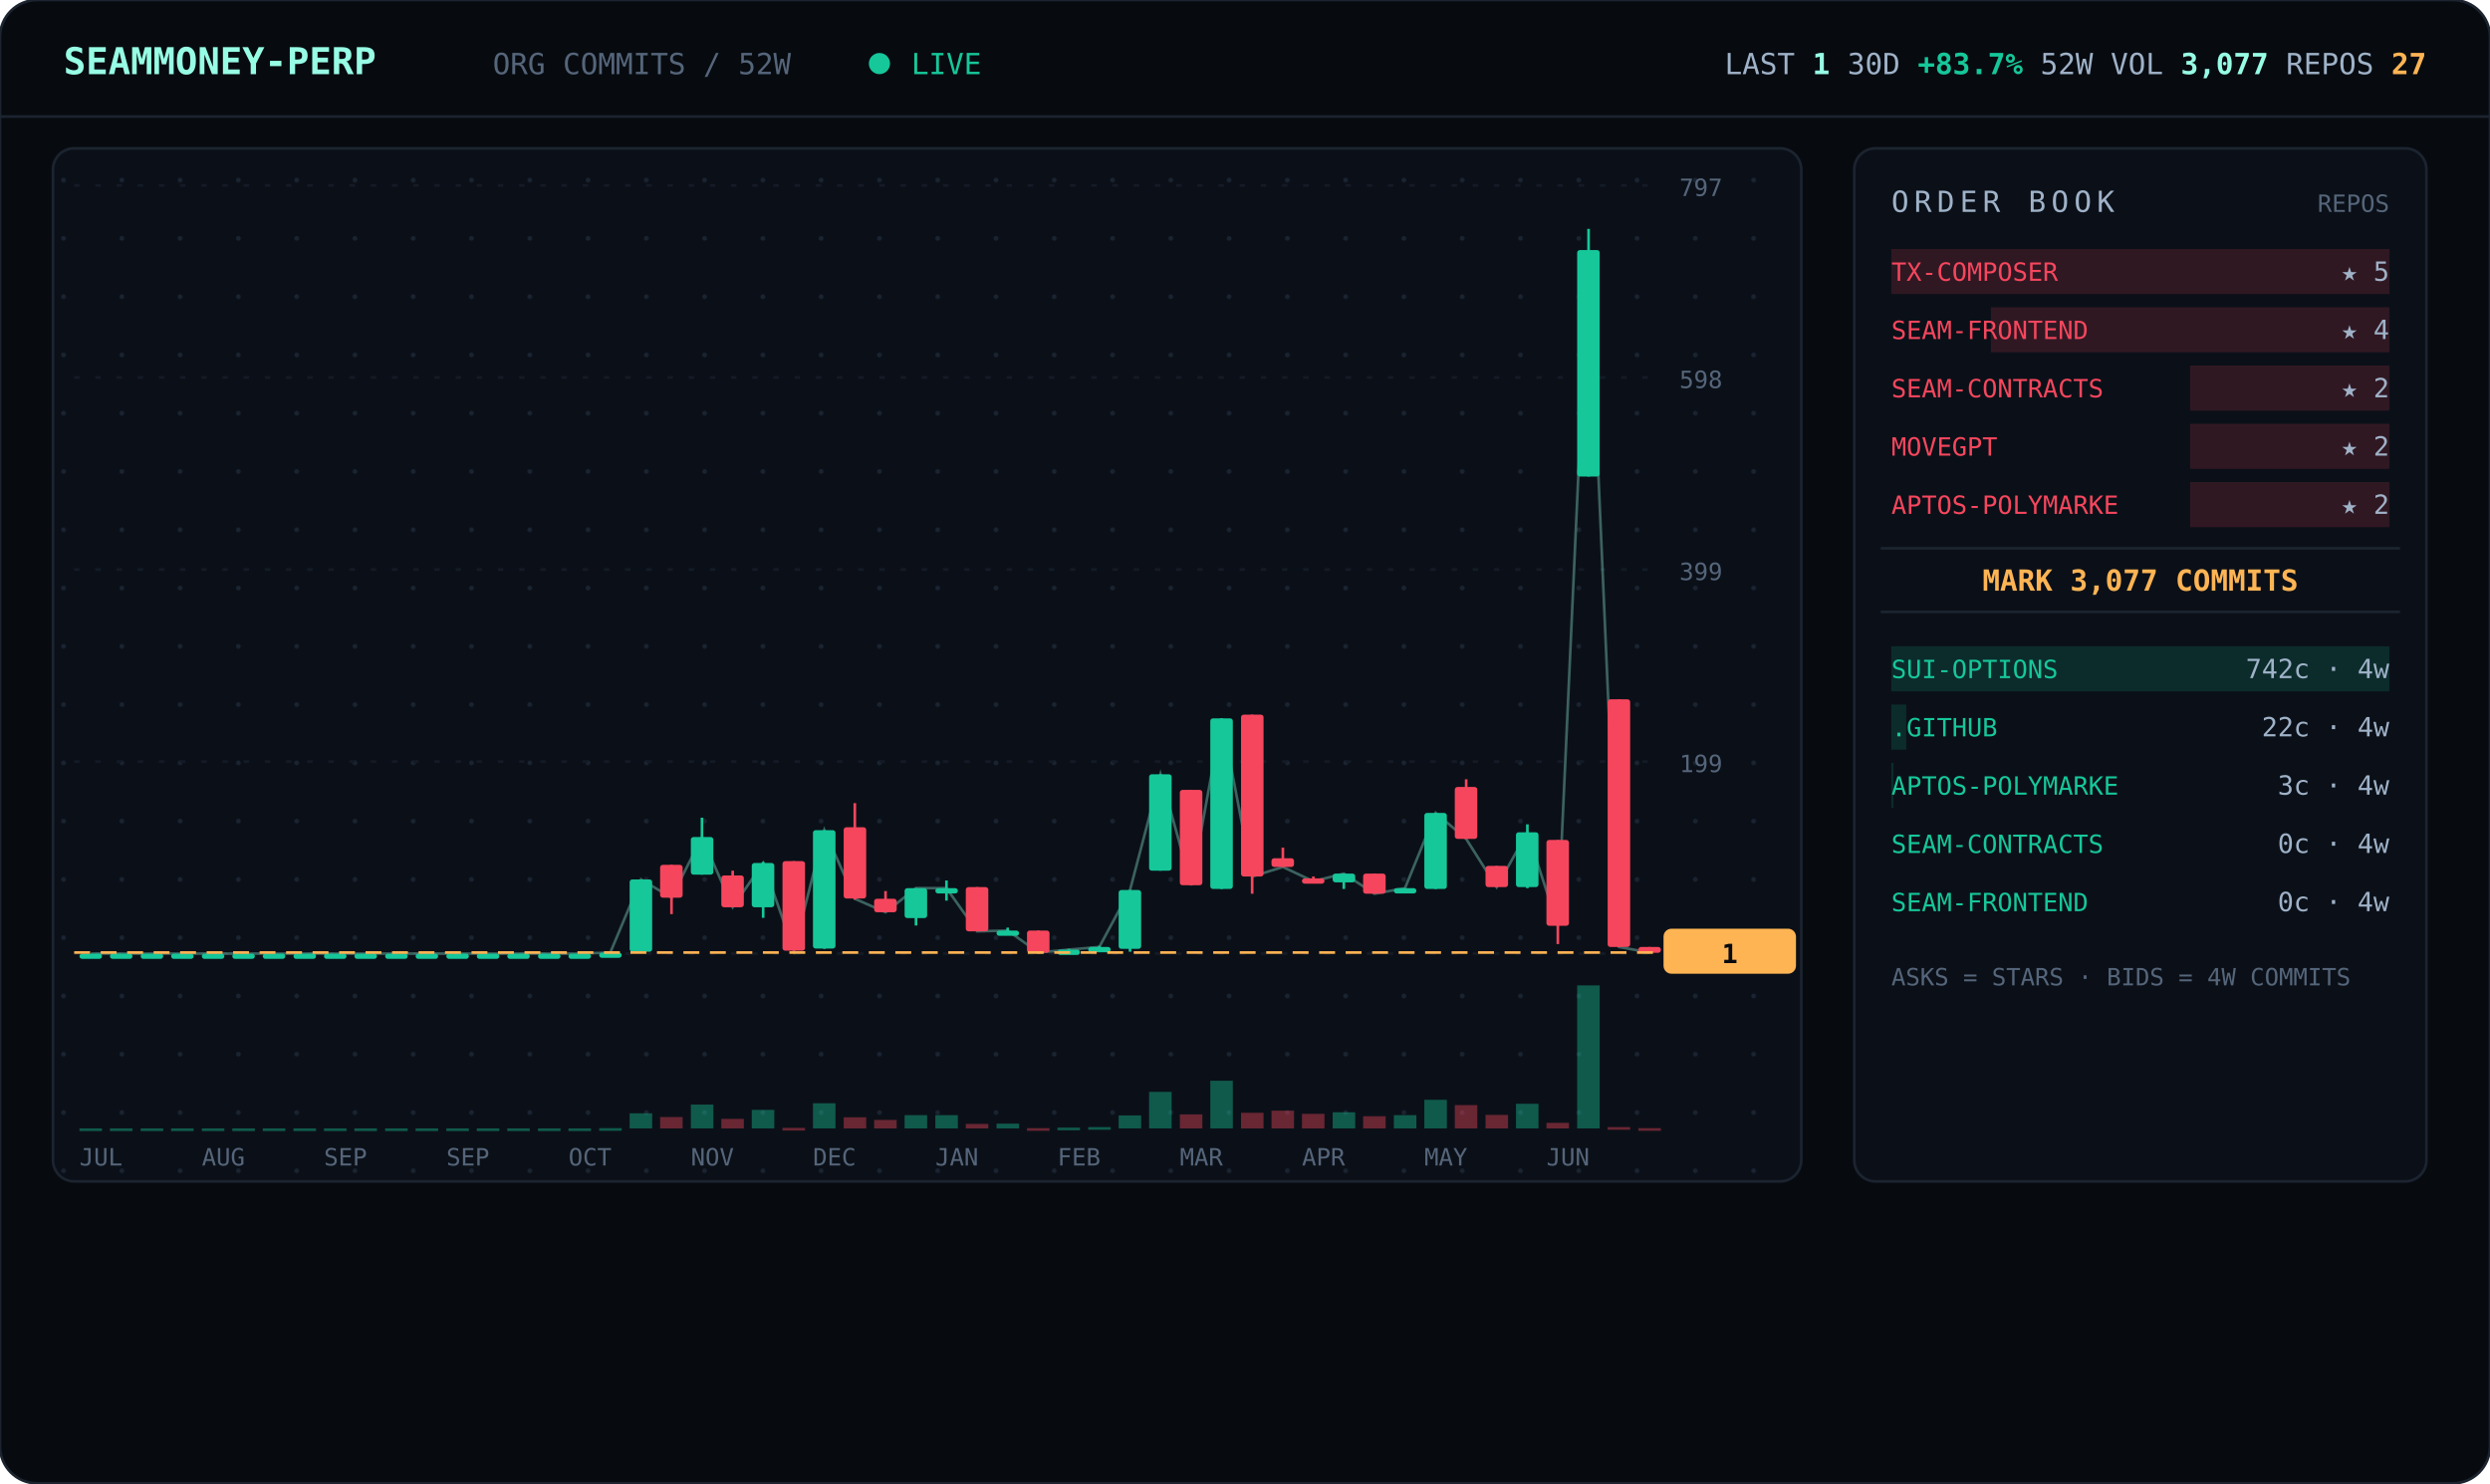
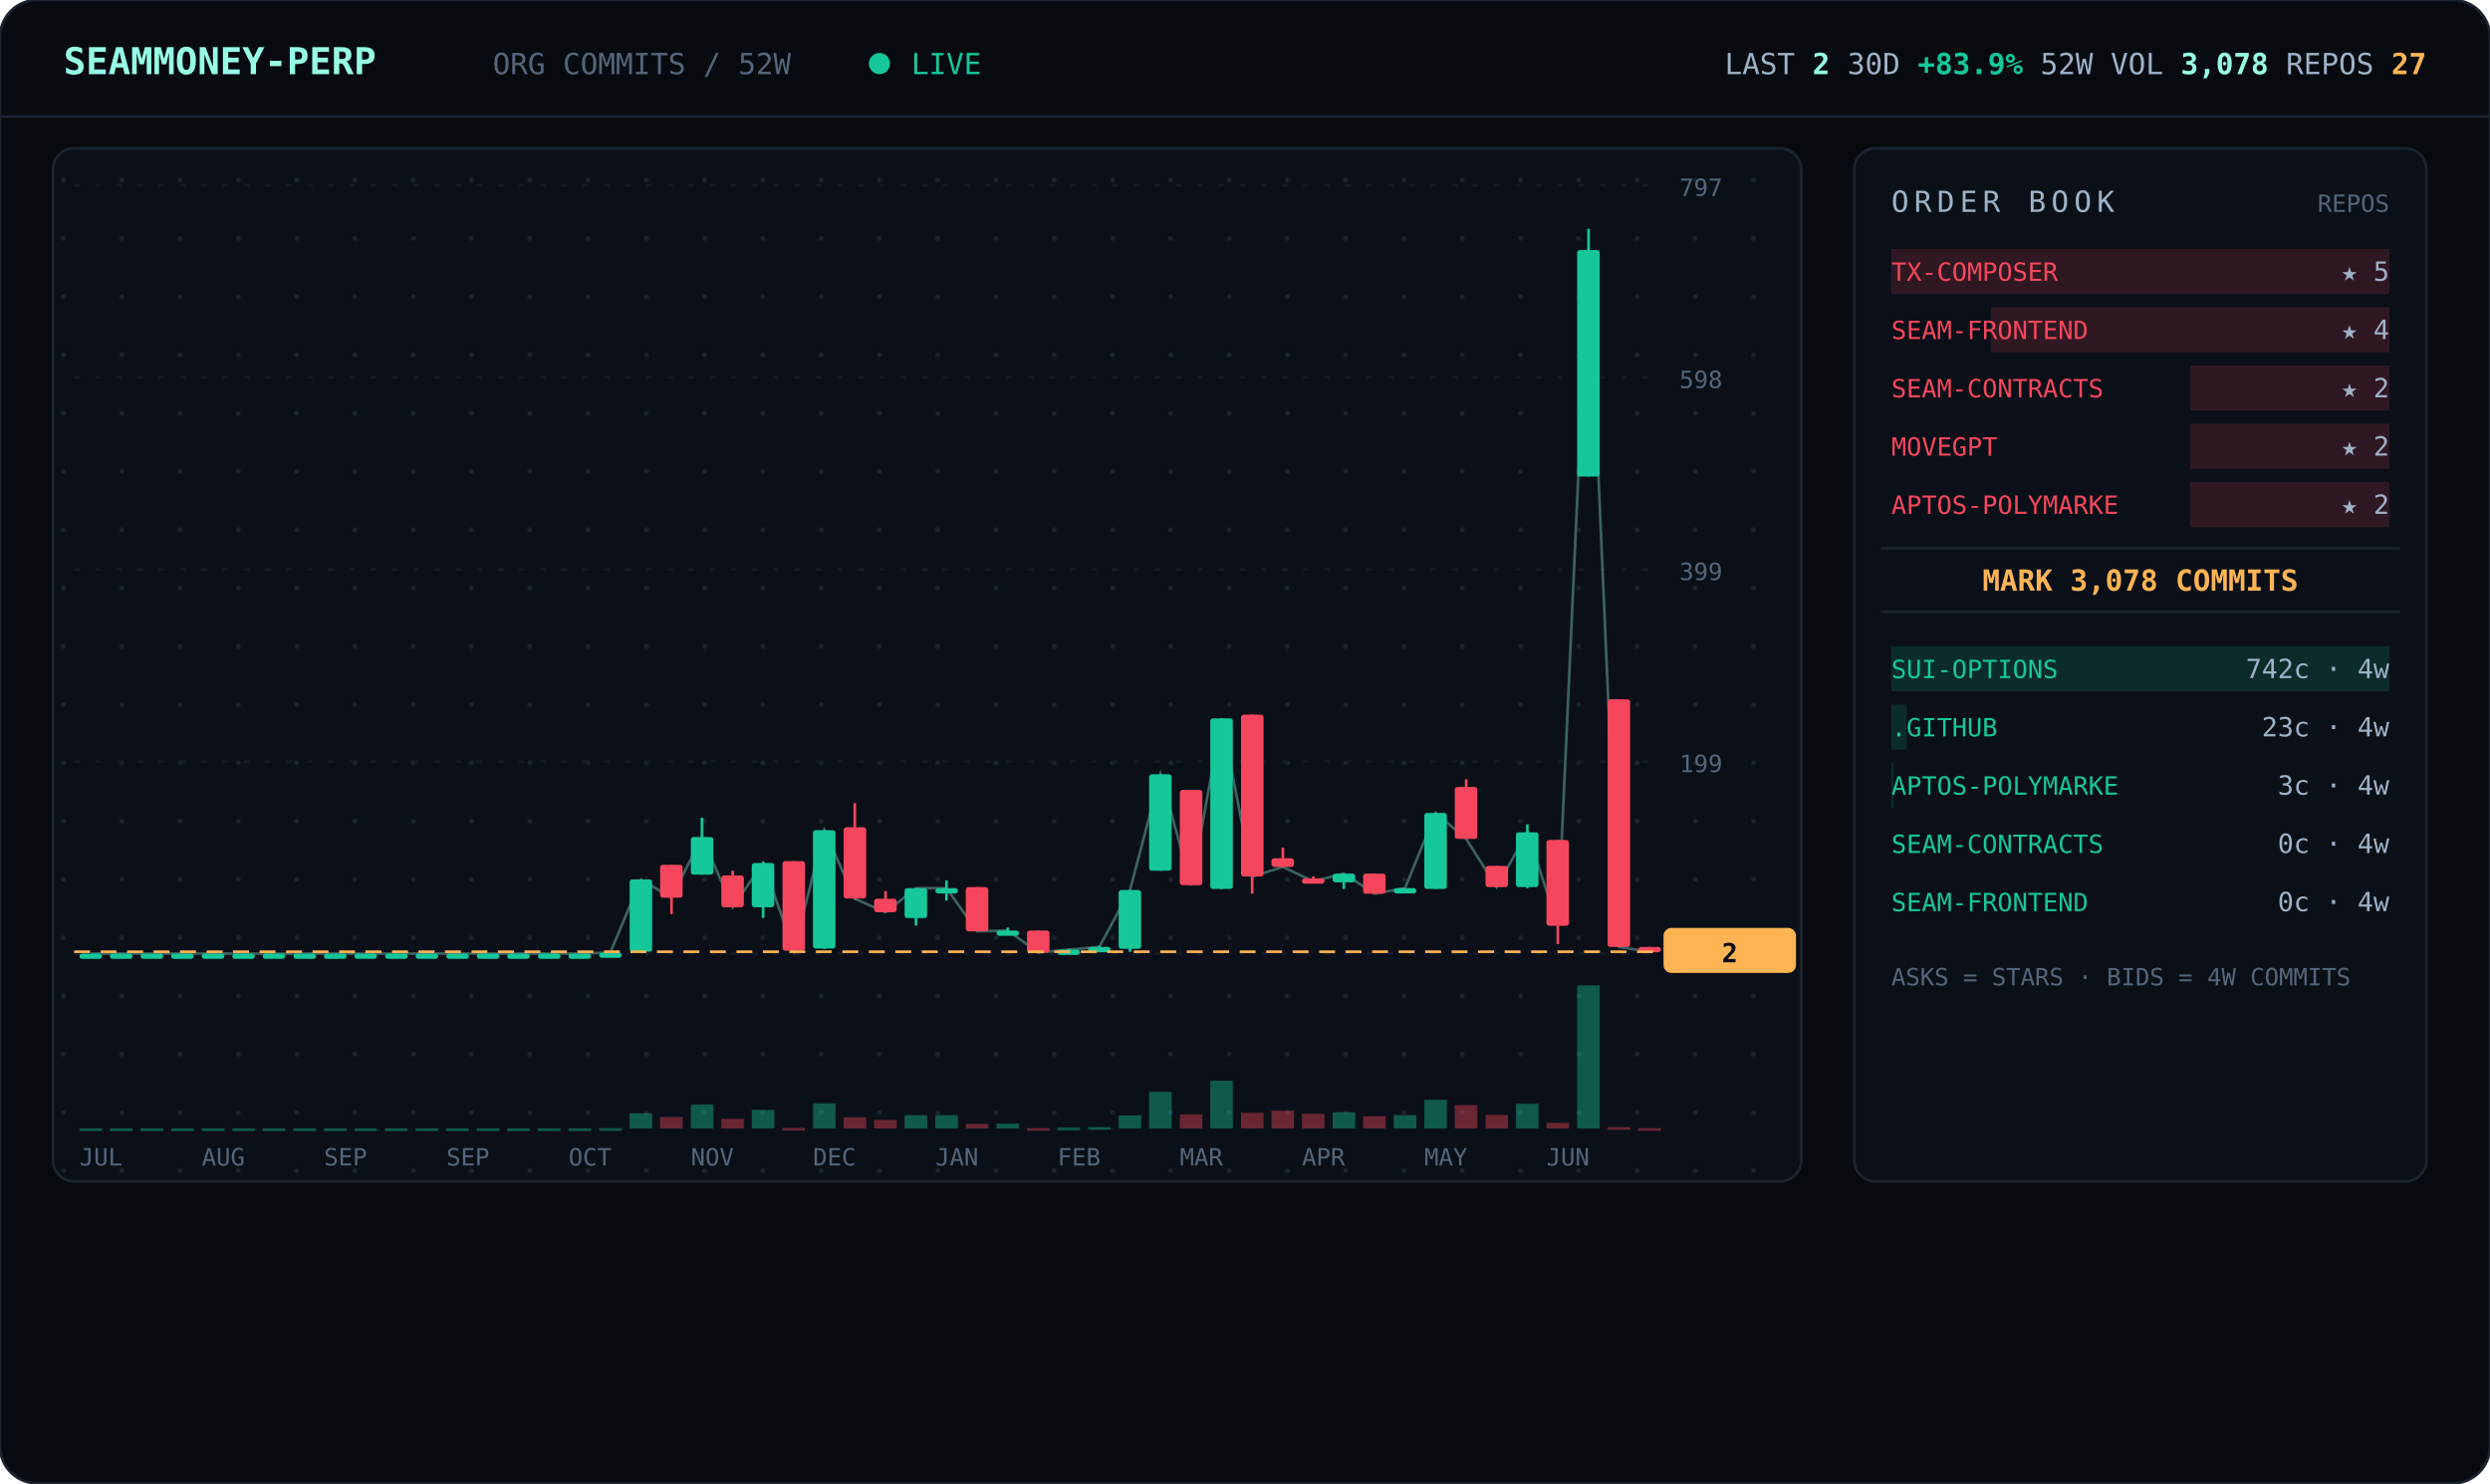
<svg xmlns="http://www.w3.org/2000/svg" viewBox="0 0 940 560" width="940" font-family="ui-monospace,'JetBrains Mono','SF Mono',Menlo,Consolas,monospace">
  <defs>
    <pattern id="dots" width="22" height="22" patternUnits="userSpaceOnUse">
      <circle cx="2" cy="2" r="0.9" fill="#1a2330" />
    </pattern>
  </defs>
  <rect width="940" height="560" rx="14" fill="#070b10" stroke="#1c2430" />
  <line x1="0" y1="44" x2="940" y2="44" stroke="#1c2430" />
  <text x="24" y="28" font-size="14" font-weight="700" fill="#97fce4">SEAMMONEY-PERP</text>
  <text x="186" y="28" font-size="11" fill="#55657a">ORG COMMITS / 52W</text>
  <circle cx="332" cy="24" r="4" fill="#16c79a">
    <animate attributeName="opacity" values="1;0.2;1" dur="2s" repeatCount="indefinite" />
  </circle>
  <text x="344" y="28" font-size="11" fill="#16c79a">LIVE</text>
-   <text x="916" y="28" text-anchor="end" font-size="11" fill="#9fb2c8">LAST <tspan fill="#97fce4" font-weight="700">1</tspan>   30D <tspan fill="#16c79a" font-weight="700">+83.7%</tspan>   52W VOL <tspan fill="#97fce4" font-weight="700">3,077</tspan>   REPOS <tspan fill="#ffb454" font-weight="700">27</tspan>
+   <text x="916" y="28" text-anchor="end" font-size="11" fill="#9fb2c8">LAST <tspan fill="#97fce4" font-weight="700">2</tspan>   30D <tspan fill="#16c79a" font-weight="700">+83.9%</tspan>   52W VOL <tspan fill="#97fce4" font-weight="700">3,078</tspan>   REPOS <tspan fill="#ffb454" font-weight="700">27</tspan>
  </text>
  <rect x="20" y="56" width="660" height="390" rx="8" fill="#0b1018" stroke="#1c2430" />
  <rect x="20" y="56" width="660" height="390" rx="8" fill="url(#dots)" />
  <line x1="28" y1="360.0" x2="624" y2="360.0" stroke="#141b26" stroke-dasharray="2 6" />
  <text x="634" y="364.0" font-size="9" fill="#55657a">0</text>
  <line x1="28" y1="287.5" x2="624" y2="287.5" stroke="#141b26" stroke-dasharray="2 6" />
  <text x="634" y="291.5" font-size="9" fill="#55657a">199</text>
  <line x1="28" y1="215.0" x2="624" y2="215.0" stroke="#141b26" stroke-dasharray="2 6" />
  <text x="634" y="219.0" font-size="9" fill="#55657a">399</text>
  <line x1="28" y1="142.5" x2="624" y2="142.5" stroke="#141b26" stroke-dasharray="2 6" />
  <text x="634" y="146.5" font-size="9" fill="#55657a">598</text>
  <line x1="28" y1="70.0" x2="624" y2="70.0" stroke="#141b26" stroke-dasharray="2 6" />
  <text x="634" y="74.0" font-size="9" fill="#55657a">797</text>
-   <polyline points="34.3,360.0 45.8,360.0 57.3,360.0 68.9,360.0 80.4,360.0 92.0,360.0 103.5,360.0 115.0,360.0 126.6,360.0 138.1,360.0 149.7,360.0 161.2,360.0 172.7,360.0 184.3,360.0 195.8,360.0 207.3,360.0 218.9,360.0 230.4,359.6 242.0,332.0 253.5,338.9 265.0,316.0 276.6,342.5 288.1,325.8 299.7,358.9 311.2,313.4 322.7,339.3 334.3,344.4 345.8,335.3 357.3,335.3 368.9,351.6 380.4,351.3 392.0,359.6 403.5,358.5 415.0,357.5 426.6,336.0 438.1,292.3 449.7,334.2 461.2,271.2 472.7,330.9 484.3,327.3 495.8,332.7 507.3,329.8 518.9,337.4 530.4,335.3 542.0,306.9 553.5,316.7 565.0,334.9 576.6,314.2 588.1,349.4 599.7,94.4 611.2,357.5 622.7,359.6" fill="none" stroke="#97fce4" stroke-width="1" opacity="0.35" />
+   <polyline points="34.3,360.0 45.8,360.0 57.3,360.0 68.9,360.0 80.4,360.0 92.0,360.0 103.5,360.0 115.0,360.0 126.6,360.0 138.1,360.0 149.7,360.0 161.2,360.0 172.7,360.0 184.3,360.0 195.8,360.0 207.3,360.0 218.9,360.0 230.4,359.6 242.0,332.0 253.5,338.9 265.0,316.0 276.6,342.5 288.1,325.8 299.7,358.9 311.2,313.4 322.7,339.3 334.3,344.4 345.8,335.3 357.3,335.3 368.9,351.6 380.4,351.3 392.0,359.6 403.5,358.5 415.0,357.5 426.6,336.0 438.1,292.3 449.7,334.2 461.2,271.2 472.7,330.9 484.3,327.3 495.8,332.7 507.3,329.8 518.9,337.4 530.4,335.3 542.0,306.9 553.5,316.7 565.0,334.9 576.6,314.2 588.1,349.4 599.7,94.4 611.2,357.5 622.7,359.3" fill="none" stroke="#97fce4" stroke-width="1" opacity="0.35" />
  <line x1="34.3" y1="360.0" x2="34.3" y2="360.0" stroke="#16c79a" />
  <rect x="30.0" y="360.0" width="8.5" height="2.0" rx="1" fill="#16c79a" />
  <rect x="30.0" y="426.0" width="8.5" height="1.0" fill="#16c79a" opacity="0.4" />
  <line x1="45.8" y1="360.0" x2="45.8" y2="360.0" stroke="#16c79a" />
  <rect x="41.5" y="360.0" width="8.5" height="2.0" rx="1" fill="#16c79a" />
  <rect x="41.5" y="426.0" width="8.5" height="1.0" fill="#16c79a" opacity="0.4" />
  <line x1="57.3" y1="360.0" x2="57.3" y2="360.0" stroke="#16c79a" />
  <rect x="53.1" y="360.0" width="8.5" height="2.0" rx="1" fill="#16c79a" />
  <rect x="53.1" y="426.0" width="8.5" height="1.0" fill="#16c79a" opacity="0.4" />
  <line x1="68.9" y1="360.0" x2="68.9" y2="360.0" stroke="#16c79a" />
  <rect x="64.6" y="360.0" width="8.5" height="2.0" rx="1" fill="#16c79a" />
  <rect x="64.6" y="426.0" width="8.5" height="1.0" fill="#16c79a" opacity="0.4" />
  <line x1="80.4" y1="360.0" x2="80.4" y2="360.0" stroke="#16c79a" />
  <rect x="76.2" y="360.0" width="8.5" height="2.0" rx="1" fill="#16c79a" />
  <rect x="76.2" y="426.0" width="8.5" height="1.0" fill="#16c79a" opacity="0.4" />
  <line x1="92.0" y1="360.0" x2="92.0" y2="360.0" stroke="#16c79a" />
  <rect x="87.7" y="360.0" width="8.5" height="2.0" rx="1" fill="#16c79a" />
  <rect x="87.7" y="426.0" width="8.5" height="1.0" fill="#16c79a" opacity="0.4" />
  <line x1="103.5" y1="360.0" x2="103.5" y2="360.0" stroke="#16c79a" />
  <rect x="99.2" y="360.0" width="8.5" height="2.0" rx="1" fill="#16c79a" />
  <rect x="99.2" y="426.0" width="8.5" height="1.0" fill="#16c79a" opacity="0.4" />
  <line x1="115.0" y1="360.0" x2="115.0" y2="360.0" stroke="#16c79a" />
  <rect x="110.8" y="360.0" width="8.5" height="2.0" rx="1" fill="#16c79a" />
  <rect x="110.8" y="426.0" width="8.5" height="1.0" fill="#16c79a" opacity="0.4" />
  <line x1="126.6" y1="360.0" x2="126.6" y2="360.0" stroke="#16c79a" />
  <rect x="122.3" y="360.0" width="8.5" height="2.0" rx="1" fill="#16c79a" />
  <rect x="122.3" y="426.0" width="8.5" height="1.0" fill="#16c79a" opacity="0.4" />
  <line x1="138.1" y1="360.0" x2="138.1" y2="360.0" stroke="#16c79a" />
  <rect x="133.8" y="360.0" width="8.5" height="2.0" rx="1" fill="#16c79a" />
  <rect x="133.8" y="426.0" width="8.5" height="1.0" fill="#16c79a" opacity="0.4" />
  <line x1="149.7" y1="360.0" x2="149.7" y2="360.0" stroke="#16c79a" />
  <rect x="145.4" y="360.0" width="8.5" height="2.0" rx="1" fill="#16c79a" />
  <rect x="145.4" y="426.0" width="8.5" height="1.0" fill="#16c79a" opacity="0.4" />
  <line x1="161.2" y1="360.0" x2="161.2" y2="360.0" stroke="#16c79a" />
  <rect x="156.9" y="360.0" width="8.5" height="2.0" rx="1" fill="#16c79a" />
  <rect x="156.9" y="426.0" width="8.5" height="1.0" fill="#16c79a" opacity="0.4" />
  <line x1="172.7" y1="360.0" x2="172.7" y2="360.0" stroke="#16c79a" />
  <rect x="168.5" y="360.0" width="8.5" height="2.0" rx="1" fill="#16c79a" />
  <rect x="168.5" y="426.0" width="8.5" height="1.0" fill="#16c79a" opacity="0.4" />
  <line x1="184.3" y1="360.0" x2="184.3" y2="360.0" stroke="#16c79a" />
  <rect x="180.0" y="360.0" width="8.5" height="2.0" rx="1" fill="#16c79a" />
  <rect x="180.0" y="426.0" width="8.5" height="1.0" fill="#16c79a" opacity="0.4" />
  <line x1="195.8" y1="360.0" x2="195.8" y2="360.0" stroke="#16c79a" />
  <rect x="191.5" y="360.0" width="8.5" height="2.0" rx="1" fill="#16c79a" />
  <rect x="191.5" y="426.0" width="8.5" height="1.0" fill="#16c79a" opacity="0.4" />
  <line x1="207.3" y1="360.0" x2="207.3" y2="360.0" stroke="#16c79a" />
  <rect x="203.1" y="360.0" width="8.5" height="2.0" rx="1" fill="#16c79a" />
  <rect x="203.1" y="426.0" width="8.5" height="1.0" fill="#16c79a" opacity="0.4" />
  <line x1="218.9" y1="360.0" x2="218.9" y2="360.0" stroke="#16c79a" />
  <rect x="214.6" y="360.0" width="8.5" height="2.0" rx="1" fill="#16c79a" />
  <rect x="214.6" y="426.0" width="8.5" height="1.0" fill="#16c79a" opacity="0.4" />
  <line x1="230.4" y1="359.6" x2="230.4" y2="360.0" stroke="#16c79a" />
  <rect x="226.2" y="359.6" width="8.5" height="2.0" rx="1" fill="#16c79a" />
  <rect x="226.2" y="425.9" width="8.5" height="1.0" fill="#16c79a" opacity="0.4" />
  <line x1="242.0" y1="332.0" x2="242.0" y2="359.3" stroke="#16c79a" />
  <rect x="237.7" y="332.0" width="8.5" height="27.3" rx="1" fill="#16c79a" />
  <rect x="237.7" y="420.3" width="8.5" height="5.7" fill="#16c79a" opacity="0.4" />
  <line x1="253.5" y1="326.5" x2="253.5" y2="345.1" stroke="#f6465d" />
  <rect x="249.2" y="326.5" width="8.5" height="12.4" rx="1" fill="#f6465d" />
  <rect x="249.2" y="421.7" width="8.5" height="4.3" fill="#f6465d" opacity="0.4" />
  <line x1="265.0" y1="308.7" x2="265.0" y2="330.2" stroke="#16c79a" />
  <rect x="260.8" y="316.0" width="8.5" height="14.2" rx="1" fill="#16c79a" />
  <rect x="260.8" y="417.0" width="8.5" height="9.0" fill="#16c79a" opacity="0.4" />
  <line x1="276.6" y1="328.7" x2="276.6" y2="342.5" stroke="#f6465d" />
  <rect x="272.3" y="330.5" width="8.5" height="12.0" rx="1" fill="#f6465d" />
  <rect x="272.3" y="422.4" width="8.5" height="3.6" fill="#f6465d" opacity="0.4" />
  <line x1="288.1" y1="325.4" x2="288.1" y2="346.5" stroke="#16c79a" />
  <rect x="283.8" y="325.8" width="8.5" height="16.7" rx="1" fill="#16c79a" />
  <rect x="283.8" y="419.0" width="8.5" height="7.0" fill="#16c79a" opacity="0.4" />
  <line x1="299.7" y1="325.1" x2="299.7" y2="358.9" stroke="#f6465d" />
  <rect x="295.4" y="325.1" width="8.5" height="33.8" rx="1" fill="#f6465d" />
  <rect x="295.4" y="425.8" width="8.5" height="1.0" fill="#f6465d" opacity="0.4" />
  <line x1="311.2" y1="313.4" x2="311.2" y2="358.2" stroke="#16c79a" />
  <rect x="306.9" y="313.4" width="8.5" height="44.7" rx="1" fill="#16c79a" />
  <rect x="306.9" y="416.5" width="8.5" height="9.5" fill="#16c79a" opacity="0.4" />
  <line x1="322.7" y1="303.2" x2="322.7" y2="339.6" stroke="#f6465d" />
  <rect x="318.5" y="312.3" width="8.5" height="26.9" rx="1" fill="#f6465d" />
  <rect x="318.5" y="421.8" width="8.5" height="4.2" fill="#f6465d" opacity="0.4" />
  <line x1="334.3" y1="336.4" x2="334.3" y2="344.4" stroke="#f6465d" />
  <rect x="330.0" y="339.3" width="8.5" height="5.1" rx="1" fill="#f6465d" />
  <rect x="330.0" y="422.8" width="8.5" height="3.2" fill="#f6465d" opacity="0.4" />
  <line x1="345.8" y1="335.3" x2="345.8" y2="349.4" stroke="#16c79a" />
  <rect x="341.5" y="335.3" width="8.5" height="11.3" rx="1" fill="#16c79a" />
  <rect x="341.5" y="421.0" width="8.5" height="5.0" fill="#16c79a" opacity="0.4" />
  <line x1="357.3" y1="332.4" x2="357.3" y2="340.0" stroke="#16c79a" />
  <rect x="353.1" y="335.3" width="8.5" height="2.0" rx="1" fill="#16c79a" />
  <rect x="353.1" y="421.0" width="8.5" height="5.0" fill="#16c79a" opacity="0.4" />
  <line x1="368.9" y1="334.9" x2="368.9" y2="351.6" stroke="#f6465d" />
  <rect x="364.6" y="334.9" width="8.5" height="16.7" rx="1" fill="#f6465d" />
  <rect x="364.6" y="424.3" width="8.5" height="1.7" fill="#f6465d" opacity="0.4" />
  <line x1="380.4" y1="350.2" x2="380.4" y2="352.4" stroke="#16c79a" />
  <rect x="376.2" y="351.3" width="8.5" height="2.0" rx="1" fill="#16c79a" />
  <rect x="376.2" y="424.2" width="8.5" height="1.8" fill="#16c79a" opacity="0.4" />
  <line x1="392.0" y1="351.3" x2="392.0" y2="360.0" stroke="#f6465d" />
  <rect x="387.7" y="351.3" width="8.5" height="8.4" rx="1" fill="#f6465d" />
  <rect x="387.7" y="425.9" width="8.5" height="1.0" fill="#f6465d" opacity="0.4" />
  <line x1="403.5" y1="358.2" x2="403.5" y2="359.3" stroke="#16c79a" />
  <rect x="399.2" y="358.5" width="8.5" height="2.0" rx="1" fill="#16c79a" />
  <rect x="399.2" y="425.7" width="8.5" height="1.0" fill="#16c79a" opacity="0.4" />
  <line x1="415.0" y1="357.1" x2="415.0" y2="358.2" stroke="#16c79a" />
  <rect x="410.8" y="357.5" width="8.5" height="2.0" rx="1" fill="#16c79a" />
  <rect x="410.8" y="425.5" width="8.5" height="1.0" fill="#16c79a" opacity="0.4" />
  <line x1="426.6" y1="336.0" x2="426.6" y2="359.3" stroke="#16c79a" />
  <rect x="422.3" y="336.0" width="8.5" height="22.2" rx="1" fill="#16c79a" />
  <rect x="422.3" y="421.1" width="8.5" height="4.9" fill="#16c79a" opacity="0.4" />
  <line x1="438.1" y1="292.3" x2="438.1" y2="328.7" stroke="#16c79a" />
  <rect x="433.8" y="292.3" width="8.5" height="36.4" rx="1" fill="#16c79a" />
  <rect x="433.8" y="412.2" width="8.5" height="13.8" fill="#16c79a" opacity="0.4" />
  <line x1="449.7" y1="298.2" x2="449.7" y2="334.2" stroke="#f6465d" />
  <rect x="445.4" y="298.2" width="8.5" height="36.0" rx="1" fill="#f6465d" />
  <rect x="445.4" y="420.7" width="8.5" height="5.3" fill="#f6465d" opacity="0.4" />
  <line x1="461.2" y1="271.2" x2="461.2" y2="335.6" stroke="#16c79a" />
  <rect x="456.9" y="271.2" width="8.5" height="64.4" rx="1" fill="#16c79a" />
  <rect x="456.9" y="408.0" width="8.5" height="18.0" fill="#16c79a" opacity="0.4" />
  <line x1="472.7" y1="269.8" x2="472.7" y2="337.4" stroke="#f6465d" />
  <rect x="468.5" y="269.8" width="8.5" height="61.1" rx="1" fill="#f6465d" />
  <rect x="468.5" y="420.1" width="8.5" height="5.9" fill="#f6465d" opacity="0.4" />
  <line x1="484.3" y1="320.0" x2="484.3" y2="327.3" stroke="#f6465d" />
  <rect x="480.0" y="324.0" width="8.5" height="3.3" rx="1" fill="#f6465d" />
  <rect x="480.0" y="419.3" width="8.5" height="6.7" fill="#f6465d" opacity="0.4" />
  <line x1="495.8" y1="330.9" x2="495.8" y2="332.7" stroke="#f6465d" />
  <rect x="491.5" y="331.6" width="8.5" height="2.0" rx="1" fill="#f6465d" />
  <rect x="491.5" y="420.5" width="8.5" height="5.5" fill="#f6465d" opacity="0.4" />
  <line x1="507.3" y1="329.8" x2="507.3" y2="335.6" stroke="#16c79a" />
  <rect x="503.1" y="329.8" width="8.5" height="3.3" rx="1" fill="#16c79a" />
  <rect x="503.1" y="419.9" width="8.5" height="6.1" fill="#16c79a" opacity="0.4" />
  <line x1="518.9" y1="329.8" x2="518.9" y2="337.4" stroke="#f6465d" />
  <rect x="514.6" y="329.8" width="8.5" height="7.6" rx="1" fill="#f6465d" />
  <rect x="514.6" y="421.4" width="8.5" height="4.6" fill="#f6465d" opacity="0.4" />
  <line x1="530.4" y1="335.3" x2="530.4" y2="337.1" stroke="#16c79a" />
  <rect x="526.2" y="335.3" width="8.5" height="2.0" rx="1" fill="#16c79a" />
  <rect x="526.2" y="421.0" width="8.5" height="5.0" fill="#16c79a" opacity="0.4" />
  <line x1="542.0" y1="306.9" x2="542.0" y2="335.6" stroke="#16c79a" />
  <rect x="537.7" y="306.9" width="8.5" height="28.7" rx="1" fill="#16c79a" />
  <rect x="537.7" y="415.2" width="8.5" height="10.8" fill="#16c79a" opacity="0.4" />
  <line x1="553.5" y1="294.2" x2="553.5" y2="316.7" stroke="#f6465d" />
  <rect x="549.2" y="297.1" width="8.5" height="19.6" rx="1" fill="#f6465d" />
  <rect x="549.2" y="417.2" width="8.5" height="8.8" fill="#f6465d" opacity="0.4" />
  <line x1="565.0" y1="326.9" x2="565.0" y2="334.9" stroke="#f6465d" />
  <rect x="560.8" y="326.9" width="8.5" height="8.0" rx="1" fill="#f6465d" />
  <rect x="560.8" y="420.9" width="8.5" height="5.1" fill="#f6465d" opacity="0.4" />
  <line x1="576.6" y1="311.2" x2="576.6" y2="335.3" stroke="#16c79a" />
  <rect x="572.3" y="314.2" width="8.5" height="20.7" rx="1" fill="#16c79a" />
  <rect x="572.3" y="416.7" width="8.5" height="9.3" fill="#16c79a" opacity="0.4" />
  <line x1="588.1" y1="317.1" x2="588.1" y2="356.4" stroke="#f6465d" />
  <rect x="583.8" y="317.1" width="8.5" height="32.4" rx="1" fill="#f6465d" />
  <rect x="583.8" y="423.9" width="8.5" height="2.1" fill="#f6465d" opacity="0.4" />
  <line x1="599.7" y1="86.4" x2="599.7" y2="179.9" stroke="#16c79a" />
  <rect x="595.4" y="94.4" width="8.5" height="85.5" rx="1" fill="#16c79a" />
  <rect x="595.4" y="372.0" width="8.5" height="54.0" fill="#16c79a" opacity="0.4" />
  <line x1="611.2" y1="264.0" x2="611.2" y2="357.5" stroke="#f6465d" />
  <rect x="606.9" y="264.0" width="8.5" height="93.5" rx="1" fill="#f6465d" />
  <rect x="606.9" y="425.5" width="8.5" height="1.0" fill="#f6465d" opacity="0.4" />
-   <line x1="622.7" y1="357.5" x2="622.7" y2="359.6" stroke="#f6465d" />
-   <rect x="618.5" y="357.5" width="8.5" height="2.2" rx="1" fill="#f6465d" />
+   <line x1="622.7" y1="357.5" x2="622.7" y2="359.3" stroke="#f6465d" />
+   <rect x="618.5" y="357.5" width="8.5" height="2.0" rx="1" fill="#f6465d" />
  <rect x="618.5" y="425.9" width="8.5" height="1.0" fill="#f6465d" opacity="0.4" />
-   <line x1="28" y1="359.6" x2="624" y2="359.6" stroke="#ffb454" stroke-dasharray="6 4" />
-   <rect x="628" y="350.6" width="50" height="17" rx="3" fill="#ffb454" />
-   <text x="653" y="363.6" text-anchor="middle" font-size="10" font-weight="700" fill="#070b10">1</text>
+   <line x1="28" y1="359.3" x2="624" y2="359.3" stroke="#ffb454" stroke-dasharray="6 4" />
+   <rect x="628" y="350.3" width="50" height="17" rx="3" fill="#ffb454" />
+   <text x="653" y="363.3" text-anchor="middle" font-size="10" font-weight="700" fill="#070b10">2</text>
  <text x="30.0" y="440" font-size="9" fill="#55657a">JUL</text>
  <text x="76.2" y="440" font-size="9" fill="#55657a">AUG</text>
  <text x="122.3" y="440" font-size="9" fill="#55657a">SEP</text>
  <text x="168.5" y="440" font-size="9" fill="#55657a">SEP</text>
  <text x="214.6" y="440" font-size="9" fill="#55657a">OCT</text>
  <text x="260.8" y="440" font-size="9" fill="#55657a">NOV</text>
  <text x="306.9" y="440" font-size="9" fill="#55657a">DEC</text>
  <text x="353.1" y="440" font-size="9" fill="#55657a">JAN</text>
  <text x="399.2" y="440" font-size="9" fill="#55657a">FEB</text>
  <text x="445.4" y="440" font-size="9" fill="#55657a">MAR</text>
  <text x="491.5" y="440" font-size="9" fill="#55657a">APR</text>
  <text x="537.7" y="440" font-size="9" fill="#55657a">MAY</text>
  <text x="583.8" y="440" font-size="9" fill="#55657a">JUN</text>
  <rect x="700" y="56" width="216" height="390" rx="8" fill="#0b1018" stroke="#1c2430" />
  <text x="714" y="80" font-size="11" letter-spacing="2" fill="#9fb2c8">ORDER BOOK</text>
  <text x="902" y="80" text-anchor="end" font-size="9" fill="#55657a">REPOS</text>
  <rect x="714.0" y="94" width="188.0" height="17" fill="#f6465d" opacity="0.16" />
  <text x="714" y="106" font-size="9.5" fill="#f6465d">TX-COMPOSER</text>
  <text x="902" y="106" text-anchor="end" font-size="10" fill="#9fb2c8">★ 5</text>
  <rect x="751.6" y="116" width="150.4" height="17" fill="#f6465d" opacity="0.16" />
  <text x="714" y="128" font-size="9.5" fill="#f6465d">SEAM-FRONTEND</text>
  <text x="902" y="128" text-anchor="end" font-size="10" fill="#9fb2c8">★ 4</text>
  <rect x="826.8" y="138" width="75.2" height="17" fill="#f6465d" opacity="0.16" />
  <text x="714" y="150" font-size="9.5" fill="#f6465d">SEAM-CONTRACTS</text>
  <text x="902" y="150" text-anchor="end" font-size="10" fill="#9fb2c8">★ 2</text>
  <rect x="826.8" y="160" width="75.2" height="17" fill="#f6465d" opacity="0.16" />
  <text x="714" y="172" font-size="9.5" fill="#f6465d">MOVEGPT</text>
  <text x="902" y="172" text-anchor="end" font-size="10" fill="#9fb2c8">★ 2</text>
  <rect x="826.8" y="182" width="75.2" height="17" fill="#f6465d" opacity="0.16" />
  <text x="714" y="194" font-size="9.5" fill="#f6465d">APTOS-POLYMARKE</text>
  <text x="902" y="194" text-anchor="end" font-size="10" fill="#9fb2c8">★ 2</text>
  <line x1="710" y1="207" x2="906" y2="207" stroke="#1c2430" />
-   <text x="808.0" y="223" text-anchor="middle" font-size="11" font-weight="700" fill="#ffb454">MARK 3,077 COMMITS</text>
+   <text x="808.0" y="223" text-anchor="middle" font-size="11" font-weight="700" fill="#ffb454">MARK 3,078 COMMITS</text>
  <line x1="710" y1="231" x2="906" y2="231" stroke="#1c2430" />
  <rect x="714" y="244" width="188.0" height="17" fill="#16c79a" opacity="0.16" />
  <text x="714" y="256" font-size="9.5" fill="#16c79a">SUI-OPTIONS</text>
  <text x="902" y="256" text-anchor="end" font-size="10" fill="#9fb2c8">742c · 4w</text>
-   <rect x="714" y="266" width="5.6" height="17" fill="#16c79a" opacity="0.16" />
+   <rect x="714" y="266" width="5.8" height="17" fill="#16c79a" opacity="0.16" />
  <text x="714" y="278" font-size="9.5" fill="#16c79a">.GITHUB</text>
-   <text x="902" y="278" text-anchor="end" font-size="10" fill="#9fb2c8">22c · 4w</text>
+   <text x="902" y="278" text-anchor="end" font-size="10" fill="#9fb2c8">23c · 4w</text>
  <rect x="714" y="288" width="0.8" height="17" fill="#16c79a" opacity="0.16" />
  <text x="714" y="300" font-size="9.5" fill="#16c79a">APTOS-POLYMARKE</text>
  <text x="902" y="300" text-anchor="end" font-size="10" fill="#9fb2c8">3c · 4w</text>
  <rect x="714" y="310" width="0.0" height="17" fill="#16c79a" opacity="0.16" />
  <text x="714" y="322" font-size="9.5" fill="#16c79a">SEAM-CONTRACTS</text>
  <text x="902" y="322" text-anchor="end" font-size="10" fill="#9fb2c8">0c · 4w</text>
  <rect x="714" y="332" width="0.0" height="17" fill="#16c79a" opacity="0.16" />
  <text x="714" y="344" font-size="9.5" fill="#16c79a">SEAM-FRONTEND</text>
  <text x="902" y="344" text-anchor="end" font-size="10" fill="#9fb2c8">0c · 4w</text>
  <text x="714" y="372" font-size="9" fill="#55657a">ASKS = STARS · BIDS = 4W COMMITS</text>
</svg>
